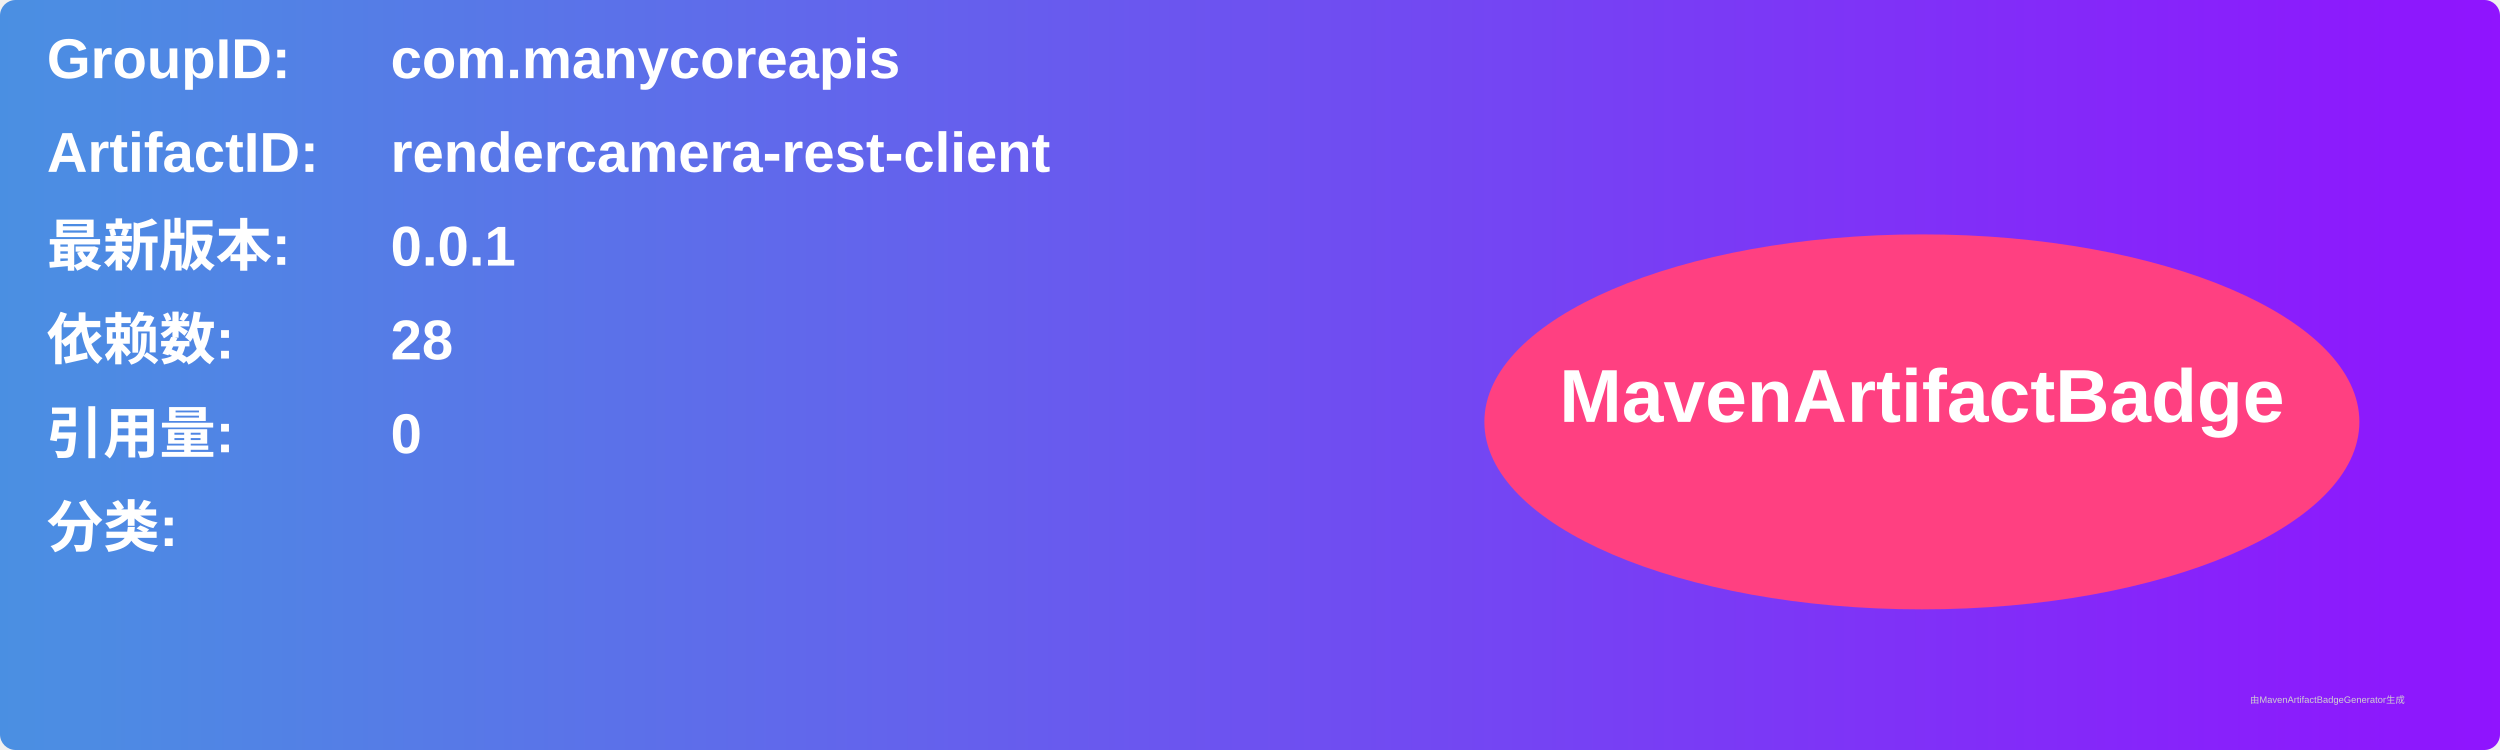
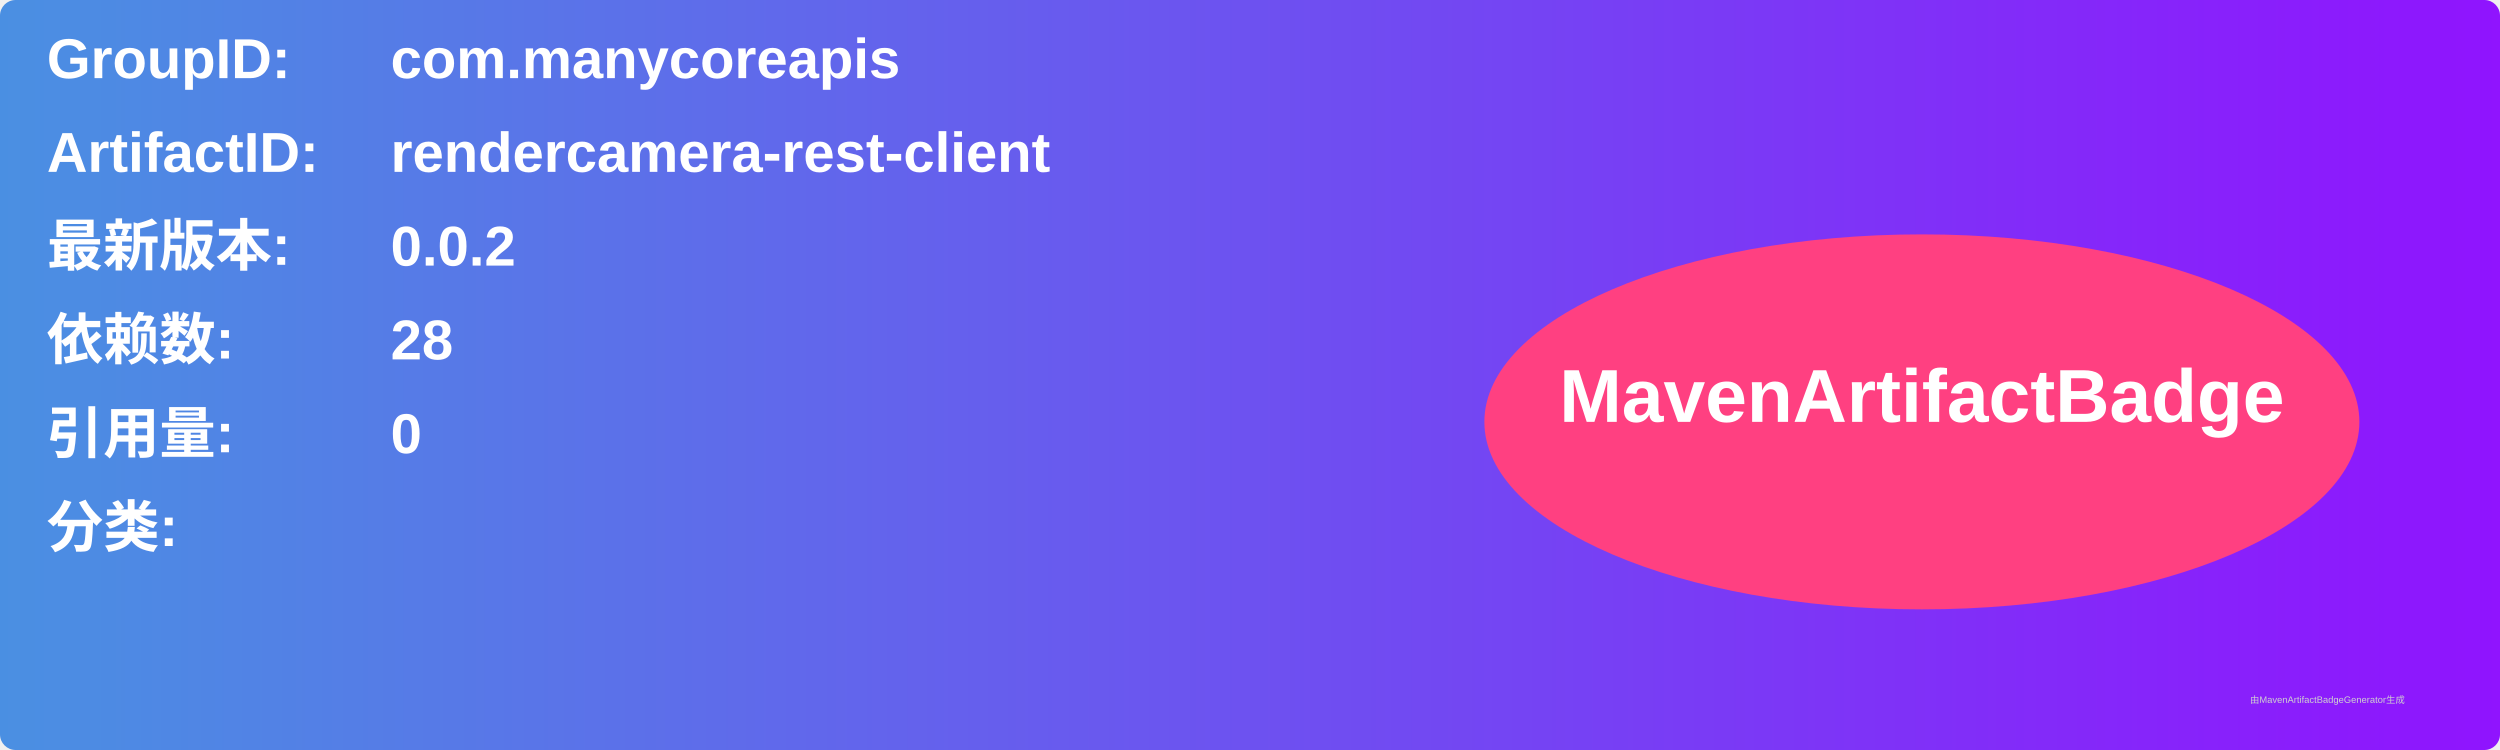
<svg xmlns="http://www.w3.org/2000/svg" width="800" height="240" viewBox="0 0 800 240">
  <linearGradient id="grad" x1="0%" y1="0%" x2="100%" y2="0%">
    <stop offset="0%" stop-color="#4a90e2" />
    <stop offset="100%" stop-color="#9013fe" />
  </linearGradient>
  <rect width="100%" height="100%" rx="5" ry="5" fill="url(#grad)" />
  <g transform="translate(15, 15)">
    <text x="0" y="10" font-family="Arial" font-size="18" fill="white" font-weight="bold" width="260">GroupID:</text>
    <text x="110" y="10" font-family="Arial" font-size="18" fill="white" font-weight="bold" width="460">com.manycoreapis</text>
    <text x="0" y="40" font-family="Arial" font-size="18" fill="white" font-weight="bold" width="260">ArtifactID:</text>
    <text x="110" y="40" font-family="Arial" font-size="18" fill="white" font-weight="bold" width="460">rendercamera-rest-client</text>
    <text x="0" y="70" font-family="Arial" font-size="18" fill="white" font-weight="bold">最新版本:</text>
    <text x="110" y="70" font-family="Arial" font-size="18" fill="white" font-weight="bold">
-       <tspan font-weight="bold">0.0.1</tspan>
+       <tspan font-weight="bold">0.0.2</tspan>
    </text>
    <text x="0" y="100" font-family="Arial" font-size="18" fill="white" font-weight="bold">依赖数: </text>
    <text x="110" y="100" font-family="Arial" font-size="18" fill="white">
      <tspan font-weight="bold">28</tspan>
    </text>
    <text x="0" y="130" font-family="Arial" font-size="18" fill="white" font-weight="bold">引用量: </text>
    <text x="110" y="130" font-family="Arial" font-size="18" fill="white">
      <tspan font-weight="bold">0</tspan>
    </text>
    <text x="0" y="160" font-family="Arial" font-size="18" fill="white" font-weight="bold">分类:</text>
    <text x="10" y="190" font-family="Arial" font-size="10" fill="white">
      <tspan font-weight="bold" />
    </text>
    <ellipse cx="600" cy="120" rx="140" ry="60" fill="#ff4081" />
    <text x="600" y="120" text-anchor="middle" font-family="Arial" font-size="24" fill="white" font-weight="bold">MavenArtifactBadge</text>
  </g>
  <text x="720" y="225" font-family="Arial" font-size="3" fill="#d0d0d0">由MavenArtifactBadgeGenerator生成</text>
</svg>
